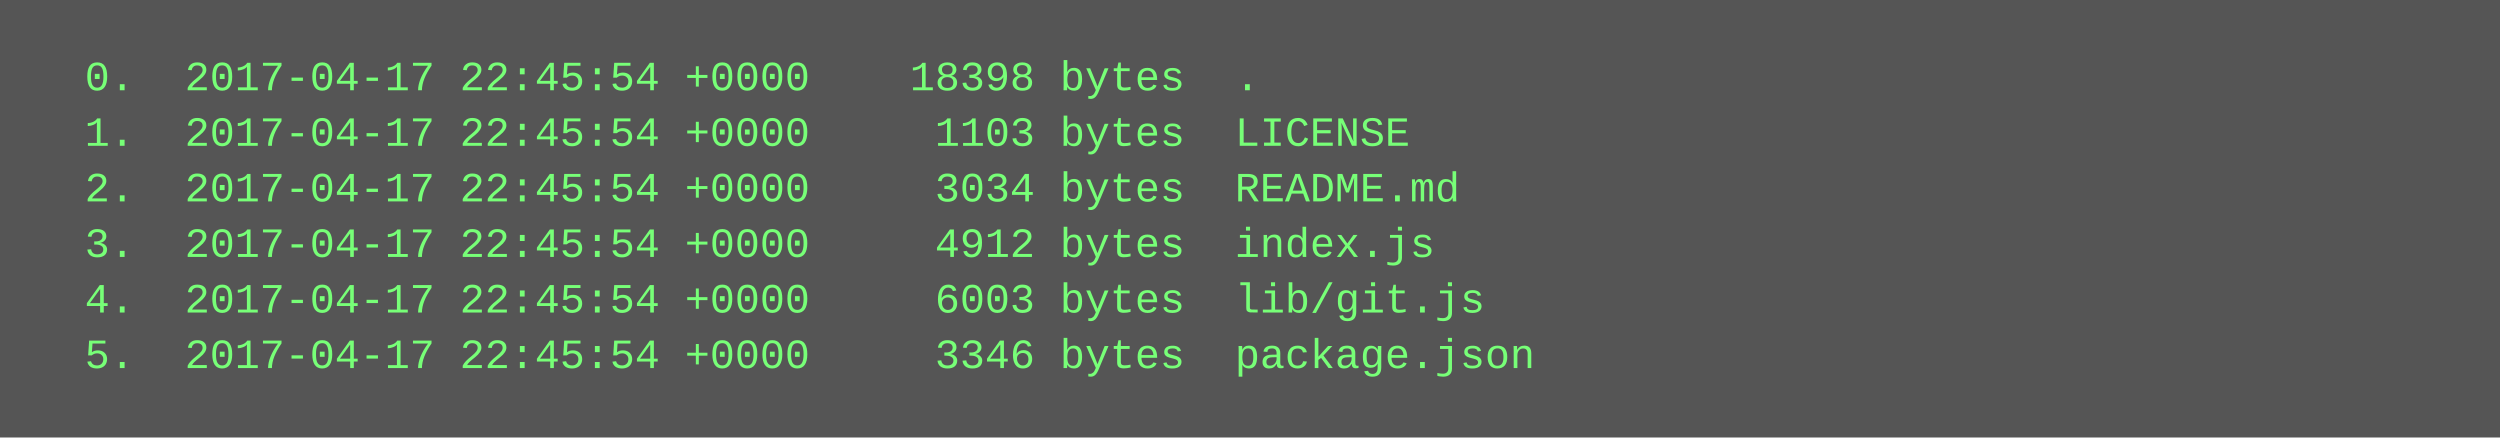
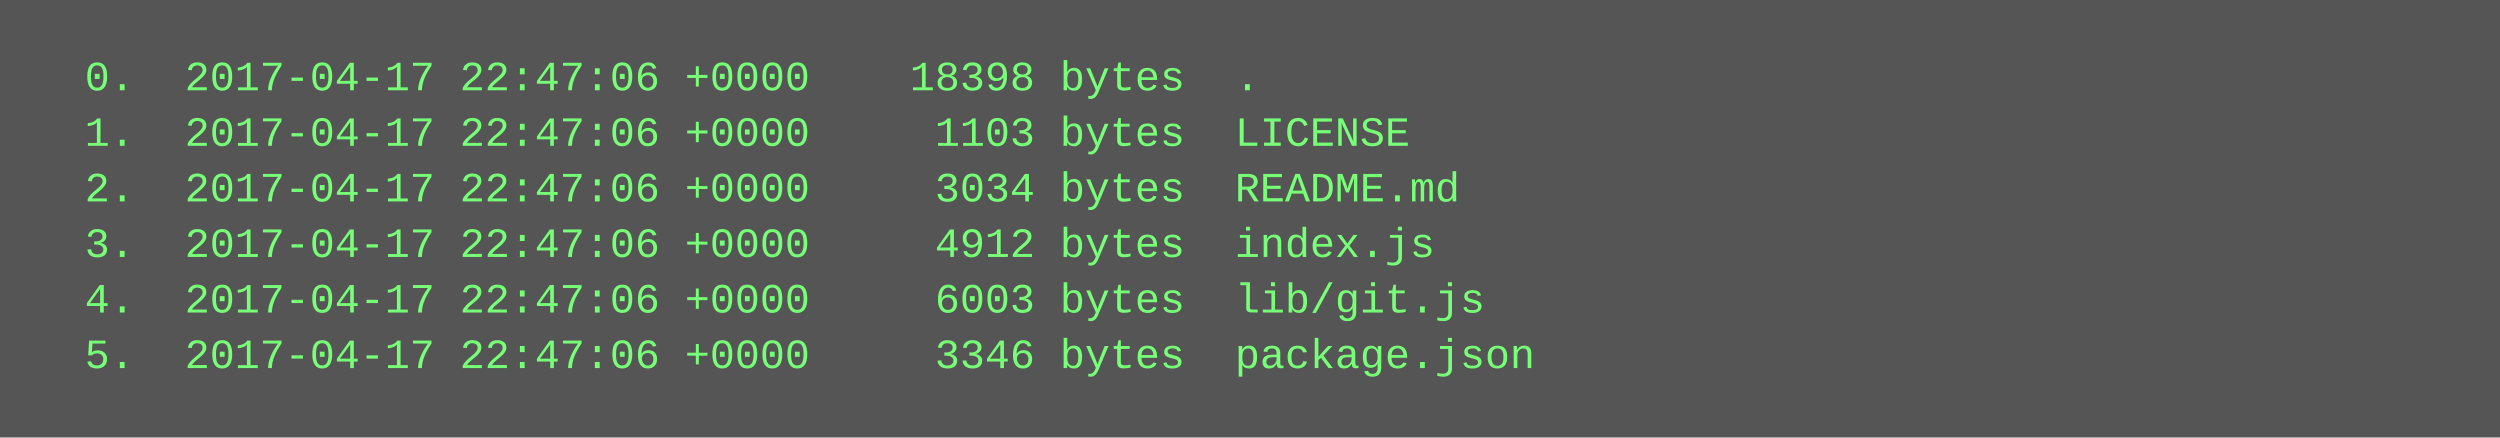
<svg xmlns="http://www.w3.org/2000/svg" height="126" width="720">
  <rect height="126" fill="#555" width="720" />
  <text fill="#7f7" font-family="Courier New" font-size="12" xml:space="preserve">
-     <tspan x="10" y="26">  0.  2017-04-17 22:45:54 +0000    18398 bytes  .</tspan>
-     <tspan x="10" y="42">  1.  2017-04-17 22:45:54 +0000     1103 bytes  LICENSE</tspan>
-     <tspan x="10" y="58">  2.  2017-04-17 22:45:54 +0000     3034 bytes  README.md</tspan>
-     <tspan x="10" y="74">  3.  2017-04-17 22:45:54 +0000     4912 bytes  index.js</tspan>
-     <tspan x="10" y="90">  4.  2017-04-17 22:45:54 +0000     6003 bytes  lib/git.js</tspan>
-     <tspan x="10" y="106">  5.  2017-04-17 22:45:54 +0000     3346 bytes  package.json</tspan>
+     <tspan x="10" y="26">  0.  2017-04-17 22:47:06 +0000    18398 bytes  .</tspan>
+     <tspan x="10" y="42">  1.  2017-04-17 22:47:06 +0000     1103 bytes  LICENSE</tspan>
+     <tspan x="10" y="58">  2.  2017-04-17 22:47:06 +0000     3034 bytes  README.md</tspan>
+     <tspan x="10" y="74">  3.  2017-04-17 22:47:06 +0000     4912 bytes  index.js</tspan>
+     <tspan x="10" y="90">  4.  2017-04-17 22:47:06 +0000     6003 bytes  lib/git.js</tspan>
+     <tspan x="10" y="106">  5.  2017-04-17 22:47:06 +0000     3346 bytes  package.json</tspan>
  </text>
</svg>
